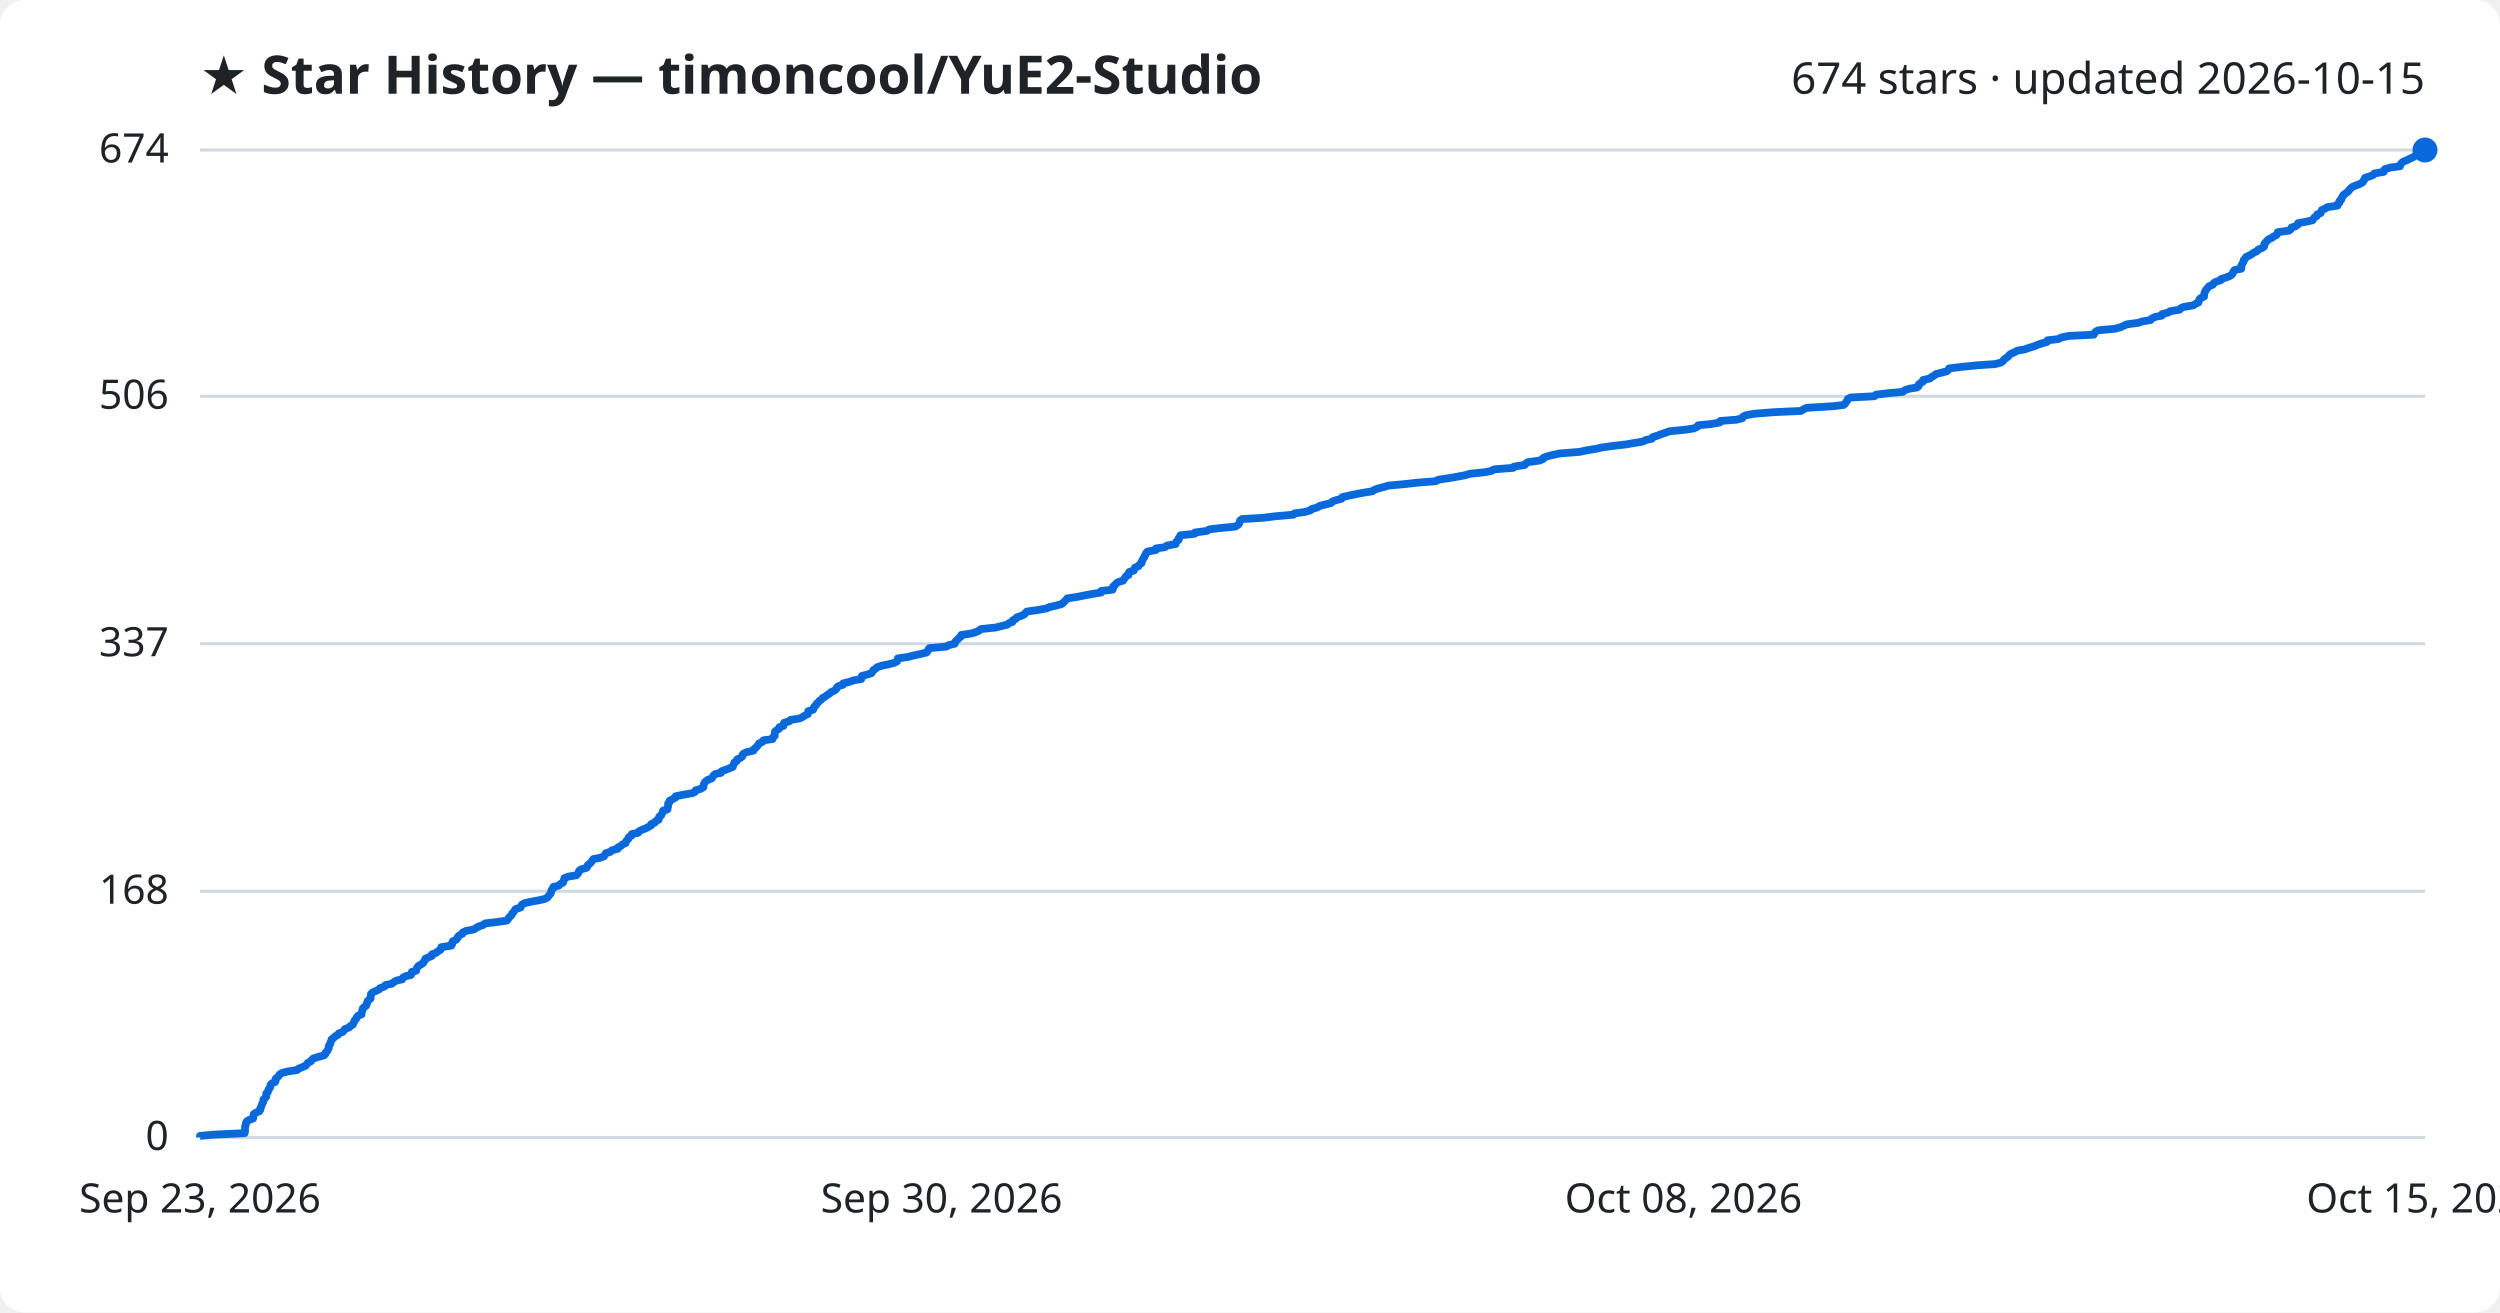
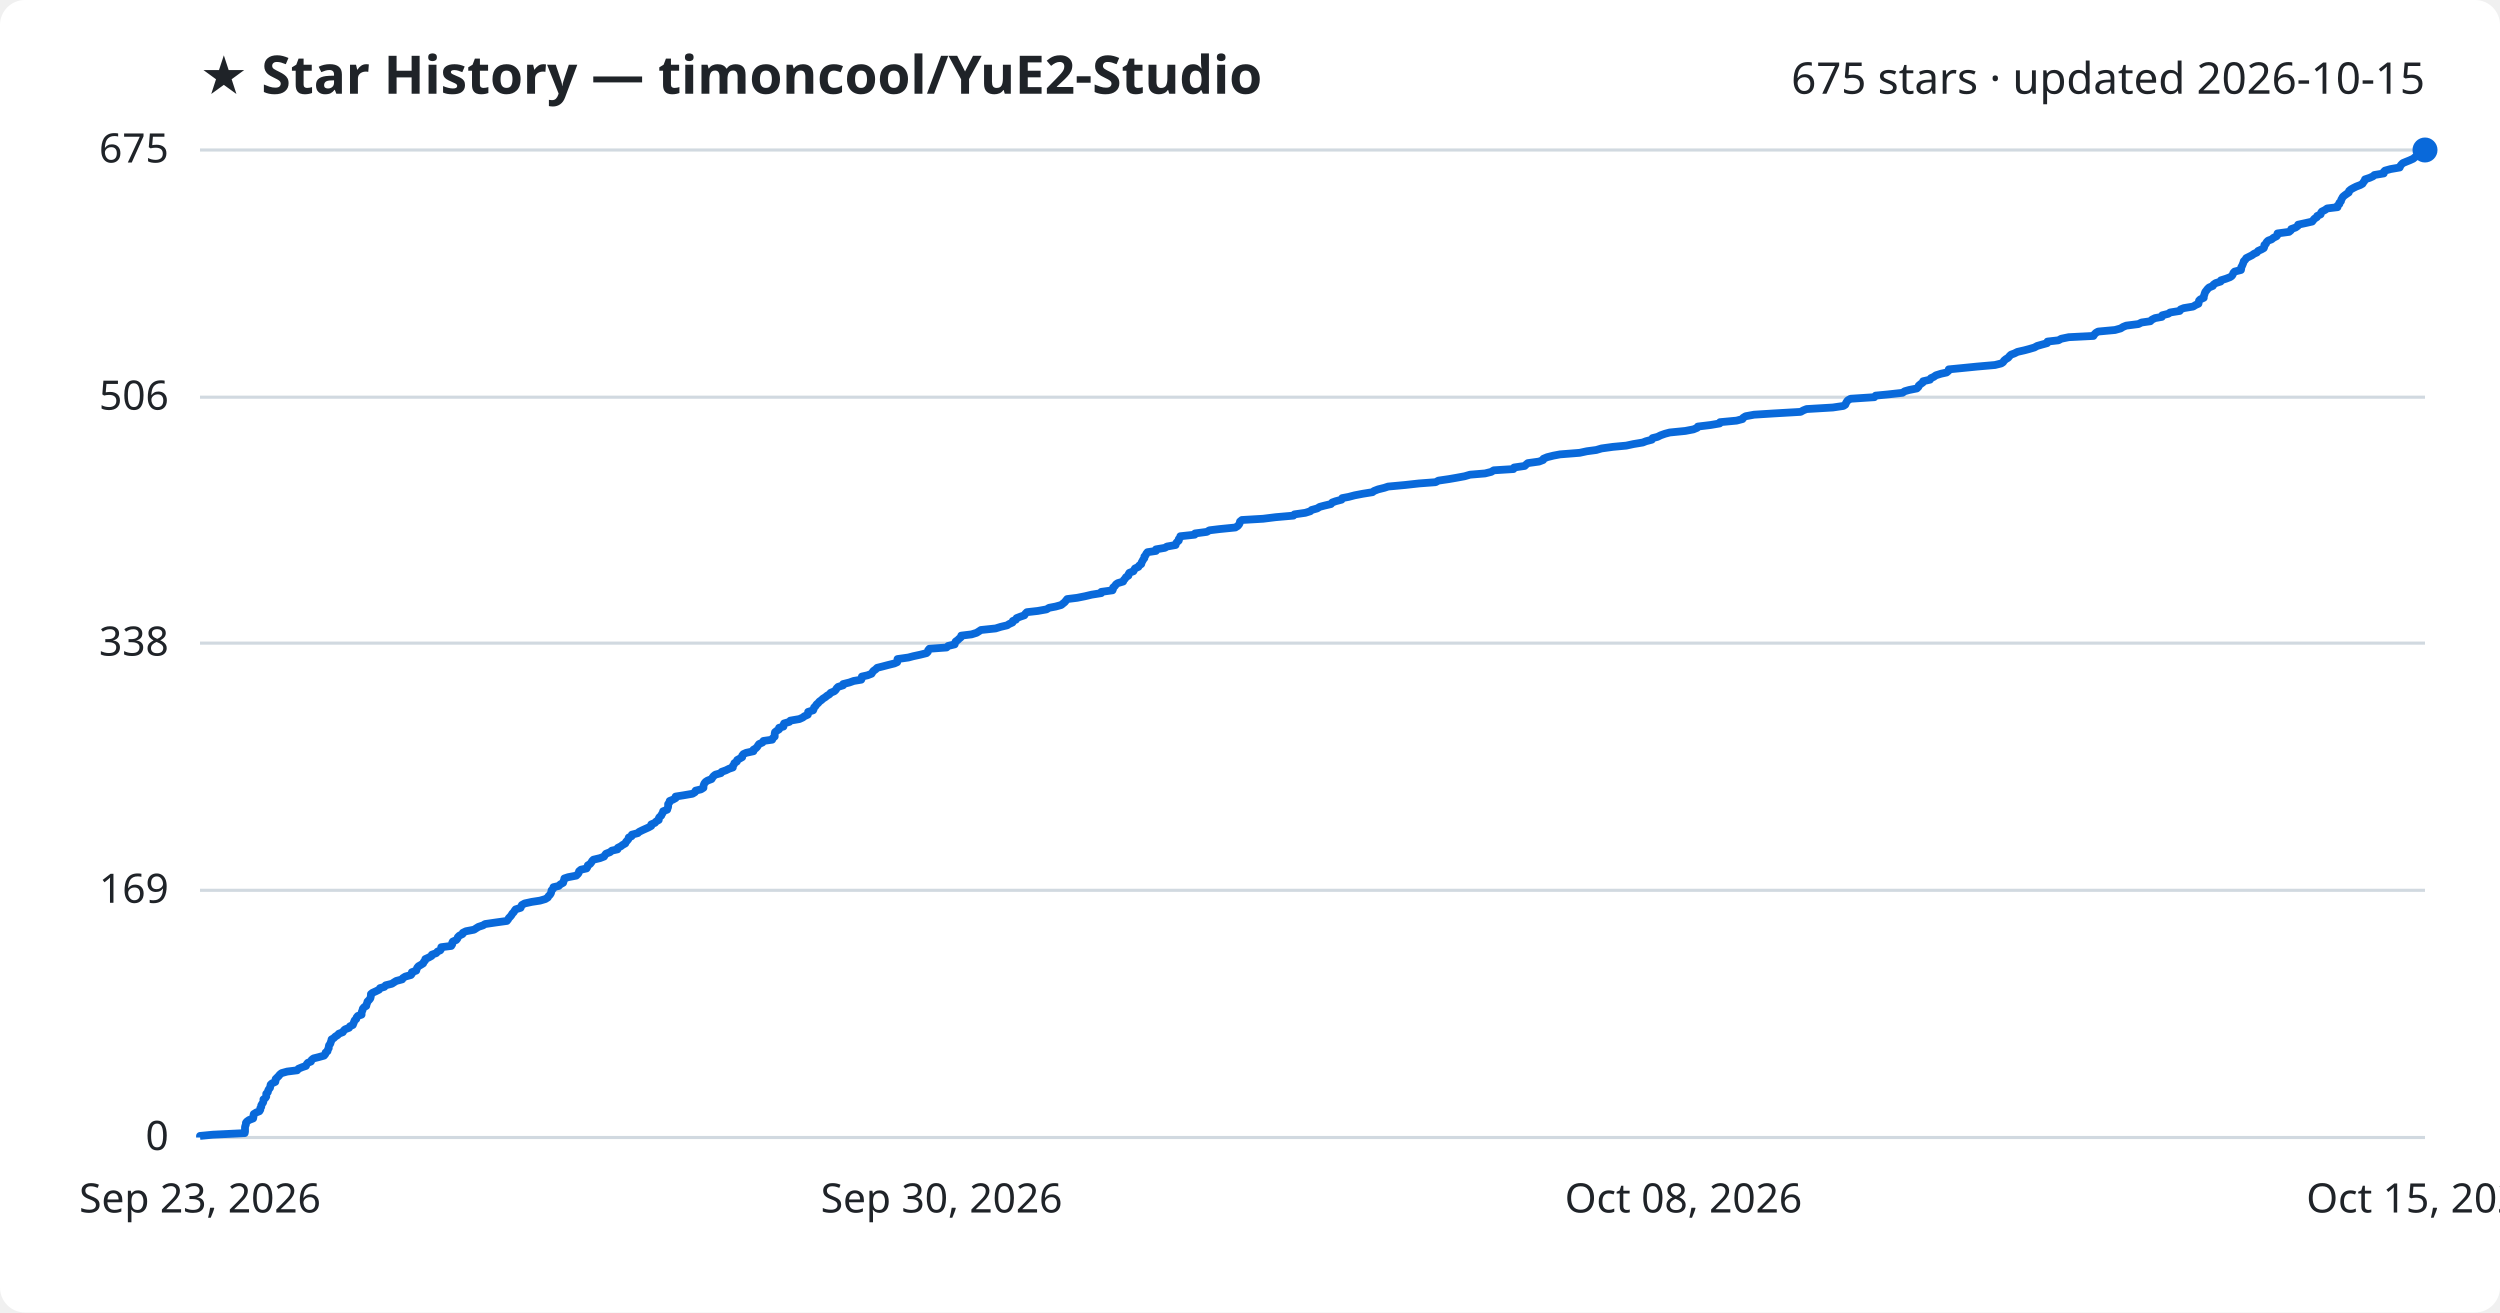
<svg xmlns="http://www.w3.org/2000/svg" viewBox="0 0 800 420" font-family="Segoe UI, sans-serif">
  <rect width="800" height="420" fill="#ffffff" rx="8" />
  <text x="64" y="30" fill="#1f2328" font-size="17" font-weight="700">★ Star History — timoncool/YuE2-Studio</text>
-   <text x="776" y="30" fill="#1f2328" font-size="14" text-anchor="end">674 stars · updated 2026-10-15</text>
+   <text x="776" y="30" fill="#1f2328" font-size="14" text-anchor="end">675 stars · updated 2026-10-15</text>
  <line x1="64" y1="364.0" x2="776" y2="364.0" stroke="#d1d9e0" stroke-width="1" />
  <text x="54" y="368.0" fill="#1f2328" font-size="13" text-anchor="end">0</text>
-   <line x1="64" y1="285.2" x2="776" y2="285.2" stroke="#d1d9e0" stroke-width="1" />
-   <text x="54" y="289.2" fill="#1f2328" font-size="13" text-anchor="end">168</text>
-   <line x1="64" y1="206.0" x2="776" y2="206.0" stroke="#d1d9e0" stroke-width="1" />
-   <text x="54" y="210.0" fill="#1f2328" font-size="13" text-anchor="end">337</text>
-   <line x1="64" y1="126.8" x2="776" y2="126.8" stroke="#d1d9e0" stroke-width="1" />
-   <text x="54" y="130.8" fill="#1f2328" font-size="13" text-anchor="end">506</text>
+   <line x1="64" y1="284.9" x2="776" y2="284.9" stroke="#d1d9e0" stroke-width="1" />
+   <text x="54" y="288.9" fill="#1f2328" font-size="13" text-anchor="end">169</text>
+   <line x1="64" y1="205.8" x2="776" y2="205.8" stroke="#d1d9e0" stroke-width="1" />
+   <text x="54" y="209.8" fill="#1f2328" font-size="13" text-anchor="end">338</text>
+   <line x1="64" y1="127.1" x2="776" y2="127.1" stroke="#d1d9e0" stroke-width="1" />
+   <text x="54" y="131.1" fill="#1f2328" font-size="13" text-anchor="end">506</text>
  <line x1="64" y1="48.0" x2="776" y2="48.0" stroke="#d1d9e0" stroke-width="1" />
-   <text x="54" y="52.0" fill="#1f2328" font-size="13" text-anchor="end">674</text>
-   <path d="M64.0,364.0 L64.0,363.5 L68.1,363.1 L78.3,362.6 L78.4,362.1 L78.4,361.7 L78.4,361.2 L78.4,360.7 L78.5,360.2 L78.7,359.8 L78.7,359.3 L79.0,358.8 L79.7,358.4 L81.0,357.9 L81.1,357.4 L81.1,357.0 L81.2,356.5 L82.0,356.0 L83.0,355.6 L83.3,355.1 L83.3,354.6 L83.6,354.2 L83.7,353.7 L83.9,353.2 L84.2,352.7 L84.3,352.3 L84.3,351.8 L84.9,351.3 L85.2,350.9 L85.2,350.4 L85.2,349.9 L85.7,349.5 L85.8,349.0 L86.0,348.5 L86.4,348.1 L86.5,347.6 L86.6,347.1 L87.0,346.7 L88.1,346.2 L88.2,345.7 L88.2,345.2 L88.7,344.8 L89.2,344.3 L89.5,343.8 L90.1,343.4 L91.9,342.9 L95.1,342.4 L95.5,342.0 L96.7,341.5 L97.9,341.0 L98.1,340.6 L98.5,340.1 L99.5,339.6 L99.7,339.2 L100.3,338.7 L101.9,338.2 L103.7,337.7 L104.1,337.3 L104.2,336.8 L104.8,336.3 L104.9,335.9 L105.2,335.4 L105.2,334.9 L105.3,334.5 L105.7,334.0 L105.8,333.5 L106.0,333.1 L106.1,332.6 L106.8,332.1 L107.3,331.6 L108.1,331.2 L108.4,330.7 L109.7,330.2 L110.0,329.8 L110.4,329.3 L111.7,328.8 L112.0,328.4 L112.9,327.9 L113.1,327.4 L113.3,327.0 L113.5,326.5 L114.0,326.0 L114.1,325.6 L114.5,325.1 L115.7,324.6 L115.7,324.1 L115.8,323.7 L116.0,323.2 L116.1,322.7 L116.5,322.3 L117.2,321.8 L117.3,321.3 L117.5,320.9 L117.6,320.4 L118.1,319.9 L118.6,319.5 L118.6,319.0 L118.7,318.5 L118.7,318.1 L119.2,317.6 L120.3,317.1 L121.3,316.6 L121.6,316.2 L123.0,315.7 L123.4,315.2 L125.4,314.8 L126.0,314.3 L126.8,313.8 L128.7,313.4 L128.9,312.9 L129.7,312.4 L131.5,312.0 L131.8,311.5 L131.8,311.0 L133.2,310.6 L133.3,310.1 L133.5,309.6 L133.9,309.1 L134.6,308.7 L135.4,308.2 L135.6,307.7 L136.0,307.3 L136.1,306.8 L137.2,306.3 L138.2,305.9 L138.2,305.4 L139.6,304.9 L140.0,304.5 L140.9,304.0 L141.2,303.5 L141.2,303.1 L144.4,302.6 L144.7,302.1 L144.7,301.6 L144.9,301.2 L146.0,300.7 L146.4,300.2 L146.5,299.8 L147.0,299.3 L148.0,298.8 L148.1,298.4 L149.1,297.9 L151.7,297.4 L152.3,297.0 L153.1,296.5 L154.6,296.0 L155.2,295.5 L158.6,295.1 L162.2,294.6 L162.6,294.1 L162.8,293.7 L163.3,293.2 L163.8,292.7 L163.9,292.3 L164.4,291.8 L164.7,291.3 L165.0,290.9 L166.6,290.4 L166.8,289.9 L167.0,289.5 L167.9,289.0 L170.2,288.5 L172.9,288.0 L174.5,287.6 L175.3,287.1 L175.6,286.6 L176.0,286.2 L176.3,285.7 L176.4,285.2 L176.5,284.8 L177.0,284.3 L177.1,283.8 L178.8,283.4 L179.3,282.9 L180.2,282.4 L180.3,282.0 L180.5,281.5 L180.6,281.0 L181.9,280.5 L184.4,280.1 L184.9,279.6 L185.2,279.1 L185.3,278.7 L185.9,278.2 L187.7,277.7 L188.0,277.3 L188.1,276.8 L188.8,276.3 L189.2,275.9 L189.5,275.4 L189.9,274.9 L192.0,274.5 L193.3,274.0 L193.6,273.5 L193.9,273.0 L195.3,272.6 L195.8,272.1 L197.7,271.6 L197.7,271.2 L198.7,270.7 L199.2,270.2 L200.2,269.8 L200.3,269.3 L200.7,268.8 L201.1,268.4 L201.2,267.9 L202.1,267.4 L202.2,266.9 L204.2,266.5 L204.5,266.0 L205.5,265.5 L206.6,265.1 L207.5,264.6 L208.4,264.1 L208.4,263.7 L209.6,263.2 L209.9,262.7 L210.8,262.3 L210.8,261.8 L211.0,261.3 L211.6,260.9 L211.8,260.4 L212.1,259.9 L212.2,259.4 L213.6,259.0 L213.6,258.5 L213.8,258.0 L213.8,257.6 L213.8,257.1 L214.3,256.6 L214.3,256.2 L215.3,255.7 L216.2,255.2 L216.2,254.8 L218.7,254.3 L221.6,253.8 L222.4,253.4 L222.6,252.9 L224.3,252.4 L225.1,251.9 L225.1,251.5 L225.2,251.0 L225.4,250.5 L225.8,250.1 L226.4,249.6 L227.7,249.1 L228.0,248.7 L228.3,248.2 L228.9,247.7 L230.7,247.3 L230.9,246.8 L232.3,246.3 L233.3,245.9 L234.5,245.4 L234.6,244.9 L234.9,244.4 L235.0,244.0 L235.8,243.5 L235.9,243.0 L236.8,242.6 L237.5,242.1 L237.6,241.6 L237.9,241.2 L238.9,240.7 L241.1,240.2 L241.2,239.8 L241.8,239.3 L242.3,238.8 L242.6,238.4 L242.9,237.9 L244.0,237.4 L244.3,236.9 L247.2,236.5 L247.3,236.0 L247.9,235.5 L247.9,235.1 L247.9,234.6 L248.0,234.1 L248.5,233.7 L249.3,233.2 L249.4,232.7 L250.7,232.3 L250.7,231.8 L250.9,231.3 L252.6,230.8 L252.9,230.4 L255.9,229.9 L256.9,229.4 L257.5,229.0 L258.5,228.5 L258.6,228.0 L258.6,227.6 L260.2,227.1 L260.4,226.6 L260.5,226.2 L261.1,225.7 L261.3,225.2 L261.8,224.8 L262.2,224.3 L262.9,223.8 L263.3,223.3 L264.1,222.9 L264.7,222.4 L265.5,221.9 L265.9,221.5 L267.0,221.0 L267.6,220.5 L267.7,220.1 L268.2,219.6 L269.8,219.1 L269.8,218.7 L271.8,218.2 L273.2,217.7 L275.6,217.3 L275.8,216.8 L275.8,216.3 L277.7,215.8 L278.9,215.4 L279.2,214.9 L279.5,214.4 L280.2,214.0 L280.7,213.5 L282.3,213.0 L284.2,212.6 L286.2,212.1 L287.1,211.6 L287.2,211.2 L287.3,210.7 L290.7,210.2 L292.2,209.8 L294.5,209.3 L296.5,208.8 L296.9,208.3 L297.0,207.9 L297.4,207.4 L302.9,206.9 L303.4,206.5 L305.5,206.0 L305.6,205.5 L305.9,205.1 L306.5,204.6 L306.9,204.1 L307.5,203.7 L307.6,203.2 L310.9,202.7 L312.5,202.2 L313.3,201.8 L313.9,201.3 L318.7,200.8 L320.2,200.4 L322.3,199.9 L322.9,199.4 L324.0,199.0 L324.1,198.5 L325.1,198.0 L325.3,197.6 L326.7,197.1 L327.8,196.6 L328.1,196.2 L328.6,195.7 L332.1,195.2 L334.9,194.7 L335.7,194.3 L337.9,193.8 L339.7,193.3 L340.2,192.9 L340.7,192.4 L341.2,191.9 L341.5,191.5 L344.7,191.0 L347.2,190.5 L349.3,190.1 L352.4,189.6 L352.4,189.1 L356.0,188.7 L356.2,188.2 L356.2,187.7 L356.8,187.2 L357.1,186.8 L357.7,186.3 L359.4,185.8 L359.6,185.4 L360.0,184.9 L360.3,184.4 L361.1,184.0 L361.1,183.5 L361.4,183.0 L362.8,182.6 L363.0,182.1 L363.2,181.6 L364.3,181.2 L364.6,180.7 L365.3,180.2 L365.3,179.7 L365.6,179.3 L365.8,178.8 L366.2,178.3 L366.3,177.9 L366.6,177.4 L366.8,176.9 L367.2,176.5 L369.9,176.0 L369.9,175.5 L372.8,175.1 L373.4,174.6 L376.2,174.1 L376.3,173.6 L376.6,173.2 L377.2,172.7 L377.2,172.2 L377.6,171.8 L377.7,171.3 L382.3,170.8 L382.4,170.4 L386.2,169.9 L387.0,169.4 L390.3,169.0 L395.3,168.5 L396.1,168.0 L396.5,167.6 L396.7,167.1 L396.8,166.6 L397.5,166.1 L404.2,165.7 L408.2,165.2 L413.9,164.7 L414.2,164.3 L417.7,163.8 L419.4,163.3 L419.7,162.9 L421.5,162.4 L422.3,161.9 L423.8,161.5 L425.9,161.0 L426.3,160.5 L427.4,160.1 L429.3,159.6 L429.5,159.1 L431.6,158.6 L433.5,158.2 L436.1,157.7 L439.2,157.2 L439.7,156.8 L441.0,156.3 L443.0,155.8 L444.2,155.4 L449.6,154.9 L454.1,154.4 L459.4,154.0 L460.3,153.5 L463.7,153.0 L466.0,152.6 L468.7,152.1 L470.4,151.6 L475.2,151.1 L477.2,150.7 L478.1,150.2 L484.3,149.7 L484.5,149.3 L487.9,148.8 L488.3,148.3 L488.9,147.9 L492.5,147.4 L493.8,146.9 L493.9,146.5 L495.2,146.0 L497.2,145.5 L499.2,145.1 L505.5,144.6 L507.8,144.1 L510.8,143.6 L512.5,143.2 L516.1,142.7 L520.4,142.2 L522.7,141.8 L525.7,141.3 L526.7,140.8 L528.6,140.4 L528.8,139.9 L530.4,139.4 L531.4,139.0 L532.9,138.5 L534.3,138.0 L539.4,137.5 L542.0,137.1 L543.1,136.6 L543.4,136.1 L547.5,135.7 L550.3,135.2 L550.5,134.7 L555.7,134.3 L557.6,133.8 L557.8,133.3 L558.6,132.9 L561.3,132.4 L567.6,131.9 L576.3,131.5 L577.1,131.0 L578.1,130.5 L586.5,130.0 L589.9,129.6 L590.5,129.1 L590.8,128.6 L591.1,128.2 L591.3,127.7 L592.2,127.2 L599.8,126.8 L600.3,126.3 L604.4,125.8 L608.9,125.4 L609.5,124.9 L610.9,124.4 L613.4,124.0 L614.0,123.5 L614.0,123.0 L614.7,122.5 L615.4,122.1 L615.4,121.6 L617.6,121.1 L618.0,120.7 L618.9,120.2 L619.5,119.7 L621.1,119.3 L623.0,118.8 L623.5,118.3 L623.7,117.9 L627.7,117.4 L632.7,116.9 L638.5,116.5 L640.4,116.0 L641.0,115.5 L641.3,115.0 L641.9,114.6 L642.6,114.1 L643.0,113.6 L643.5,113.2 L644.7,112.7 L645.6,112.2 L647.9,111.8 L649.3,111.3 L651.0,110.8 L651.9,110.4 L653.3,109.9 L655.1,109.4 L655.2,108.9 L658.7,108.5 L659.6,108.0 L662.0,107.5 L670.0,107.1 L670.2,106.6 L670.7,106.1 L671.4,105.7 L676.8,105.2 L678.6,104.7 L679.5,104.3 L680.5,103.8 L684.3,103.3 L685.4,102.9 L688.2,102.4 L688.6,101.9 L689.7,101.4 L691.8,101.0 L691.9,100.5 L693.9,100.0 L694.4,99.6 L697.5,99.1 L697.9,98.6 L698.9,98.2 L701.9,97.7 L702.6,97.2 L703.5,96.8 L703.6,96.3 L703.8,95.8 L704.2,95.4 L705.3,94.9 L705.3,94.4 L705.4,93.9 L705.5,93.5 L705.8,93.0 L706.1,92.5 L706.5,92.1 L706.9,91.6 L708.1,91.1 L708.3,90.7 L709.0,90.2 L710.6,89.7 L710.7,89.3 L712.3,88.8 L713.6,88.3 L714.2,87.9 L714.5,87.4 L714.7,86.9 L715.1,86.4 L717.2,86.0 L717.2,85.5 L717.2,85.0 L717.5,84.6 L717.7,84.1 L718.0,83.6 L718.0,83.2 L718.5,82.7 L718.8,82.2 L719.7,81.8 L720.6,81.3 L721.3,80.8 L722.2,80.4 L722.6,79.9 L723.8,79.4 L724.5,78.9 L724.6,78.5 L724.6,78.0 L725.1,77.5 L725.4,77.1 L725.9,76.6 L727.0,76.1 L727.5,75.7 L728.5,75.2 L728.8,74.7 L728.9,74.3 L732.5,73.8 L733.1,73.3 L733.3,72.8 L734.6,72.4 L735.3,71.9 L735.4,71.4 L737.7,71.0 L740.0,70.5 L740.3,70.0 L740.6,69.6 L741.4,69.1 L741.5,68.6 L742.6,68.2 L742.8,67.7 L743.0,67.2 L744.0,66.8 L744.7,66.3 L748.0,65.8 L748.0,65.3 L748.6,64.9 L748.6,64.4 L749.2,63.9 L749.2,63.5 L749.6,63.0 L749.8,62.5 L750.3,62.1 L751.0,61.6 L751.6,61.1 L751.8,60.7 L752.3,60.2 L753.0,59.7 L754.0,59.3 L755.3,58.8 L756.1,58.3 L756.3,57.8 L756.7,57.4 L756.8,56.9 L758.4,56.4 L759.4,56.0 L759.8,55.5 L762.8,55.0 L762.8,54.6 L763.2,54.1 L765.0,53.6 L768.0,53.2 L768.1,52.7 L768.5,52.2 L768.9,51.8 L770.1,51.3 L771.1,50.8 L772.2,50.3 L772.8,49.9 L773.4,49.4 L774.3,48.9 L774.8,48.5 L776.0,48.0 L776.0,48.0" fill="none" stroke="#0969da" stroke-width="2.5" stroke-linejoin="round" />
+   <text x="54" y="52.0" fill="#1f2328" font-size="13" text-anchor="end">675</text>
+   <path d="M64.0,364.0 L64.0,363.5 L68.1,363.1 L78.3,362.6 L78.4,362.1 L78.4,361.7 L78.4,361.2 L78.4,360.7 L78.5,360.3 L78.7,359.8 L78.7,359.3 L79.0,358.9 L79.7,358.4 L81.0,357.9 L81.1,357.4 L81.1,357.0 L81.2,356.5 L82.0,356.0 L83.0,355.6 L83.3,355.1 L83.3,354.6 L83.6,354.2 L83.6,353.7 L83.9,353.2 L84.2,352.8 L84.3,352.3 L84.3,351.8 L84.9,351.4 L85.2,350.9 L85.2,350.4 L85.2,350.0 L85.7,349.5 L85.8,349.0 L86.0,348.6 L86.4,348.1 L86.5,347.6 L86.6,347.1 L87.0,346.7 L88.1,346.2 L88.2,345.7 L88.2,345.3 L88.7,344.8 L89.2,344.3 L89.5,343.9 L90.1,343.4 L91.9,342.9 L95.1,342.5 L95.5,342.0 L96.7,341.5 L97.9,341.1 L98.1,340.6 L98.5,340.1 L99.5,339.7 L99.7,339.2 L100.3,338.7 L101.9,338.3 L103.7,337.8 L104.1,337.3 L104.2,336.8 L104.8,336.4 L104.9,335.9 L105.2,335.4 L105.2,335.0 L105.3,334.5 L105.7,334.0 L105.8,333.6 L106.0,333.1 L106.1,332.6 L106.8,332.2 L107.3,331.7 L108.1,331.2 L108.4,330.8 L109.7,330.3 L110.0,329.8 L110.4,329.4 L111.7,328.9 L112.0,328.4 L112.9,328.0 L113.1,327.5 L113.3,327.0 L113.5,326.5 L114.0,326.1 L114.1,325.6 L114.5,325.1 L115.7,324.7 L115.7,324.2 L115.8,323.7 L116.0,323.3 L116.1,322.8 L116.5,322.3 L117.2,321.9 L117.3,321.4 L117.5,320.9 L117.6,320.5 L118.1,320.0 L118.5,319.5 L118.6,319.1 L118.7,318.6 L118.7,318.1 L119.2,317.7 L120.3,317.2 L121.3,316.7 L121.6,316.2 L123.0,315.8 L123.4,315.3 L125.4,314.8 L126.0,314.4 L126.8,313.9 L128.7,313.4 L128.9,313.0 L129.7,312.5 L131.5,312.0 L131.8,311.6 L131.8,311.1 L133.2,310.6 L133.3,310.2 L133.5,309.7 L133.9,309.2 L134.6,308.8 L135.4,308.3 L135.6,307.8 L136.0,307.4 L136.1,306.9 L137.2,306.4 L138.1,305.9 L138.2,305.5 L139.6,305.0 L140.0,304.5 L140.9,304.1 L141.2,303.6 L141.2,303.1 L144.4,302.7 L144.7,302.2 L144.7,301.7 L144.9,301.3 L146.0,300.8 L146.4,300.3 L146.5,299.9 L147.0,299.4 L148.0,298.9 L148.1,298.5 L149.1,298.0 L151.7,297.5 L152.3,297.1 L153.1,296.6 L154.6,296.1 L155.2,295.7 L158.6,295.2 L162.2,294.7 L162.6,294.2 L162.8,293.8 L163.3,293.3 L163.7,292.8 L163.9,292.4 L164.4,291.9 L164.7,291.4 L165.0,291.0 L166.6,290.5 L166.8,290.0 L167.0,289.6 L167.9,289.1 L170.2,288.6 L172.8,288.2 L174.5,287.7 L175.3,287.2 L175.5,286.8 L176.0,286.3 L176.3,285.8 L176.4,285.4 L176.5,284.9 L177.0,284.4 L177.1,283.9 L178.8,283.5 L179.3,283.0 L180.2,282.5 L180.3,282.1 L180.5,281.6 L180.6,281.1 L181.8,280.7 L184.4,280.2 L184.9,279.7 L185.2,279.3 L185.3,278.8 L185.9,278.3 L187.7,277.9 L188.0,277.4 L188.1,276.9 L188.8,276.5 L189.2,276.0 L189.5,275.5 L189.9,275.1 L192.0,274.6 L193.3,274.1 L193.6,273.6 L193.9,273.2 L195.2,272.7 L195.8,272.2 L197.6,271.8 L197.7,271.3 L198.7,270.8 L199.2,270.4 L200.1,269.9 L200.3,269.4 L200.7,269.0 L201.1,268.5 L201.2,268.0 L202.1,267.6 L202.2,267.1 L204.1,266.6 L204.5,266.2 L205.5,265.7 L206.6,265.2 L207.5,264.8 L208.4,264.3 L208.4,263.8 L209.6,263.3 L209.9,262.9 L210.8,262.4 L210.8,261.9 L211.0,261.5 L211.6,261.0 L211.8,260.5 L212.1,260.1 L212.2,259.6 L213.5,259.1 L213.6,258.7 L213.8,258.2 L213.8,257.7 L213.8,257.3 L214.2,256.8 L214.3,256.3 L215.3,255.9 L216.2,255.4 L216.2,254.9 L218.7,254.5 L221.6,254.0 L222.4,253.5 L222.6,253.0 L224.3,252.6 L225.1,252.1 L225.1,251.6 L225.2,251.2 L225.4,250.7 L225.8,250.2 L226.4,249.8 L227.7,249.3 L228.0,248.8 L228.3,248.4 L228.9,247.9 L230.7,247.4 L230.9,247.0 L232.3,246.5 L233.3,246.0 L234.5,245.6 L234.5,245.1 L234.9,244.6 L235.0,244.2 L235.8,243.7 L235.9,243.2 L236.8,242.7 L237.5,242.3 L237.5,241.8 L237.9,241.3 L238.8,240.9 L241.1,240.4 L241.1,239.9 L241.8,239.5 L242.3,239.0 L242.6,238.5 L242.9,238.1 L244.0,237.6 L244.3,237.1 L247.1,236.7 L247.3,236.2 L247.9,235.7 L247.9,235.3 L247.9,234.8 L248.0,234.3 L248.5,233.9 L249.3,233.4 L249.3,232.9 L250.7,232.5 L250.7,232.0 L250.9,231.5 L252.6,231.0 L252.9,230.6 L255.8,230.1 L256.9,229.6 L257.4,229.2 L258.5,228.7 L258.6,228.2 L258.6,227.8 L260.2,227.3 L260.4,226.8 L260.5,226.4 L261.0,225.9 L261.3,225.4 L261.8,225.0 L262.2,224.5 L262.9,224.0 L263.3,223.6 L264.1,223.1 L264.7,222.6 L265.4,222.2 L265.8,221.7 L267.0,221.2 L267.5,220.7 L267.7,220.3 L268.2,219.8 L269.8,219.3 L269.8,218.9 L271.8,218.4 L273.2,217.9 L275.6,217.5 L275.8,217.0 L275.8,216.5 L277.6,216.1 L278.9,215.6 L279.2,215.1 L279.5,214.7 L280.2,214.2 L280.7,213.7 L282.3,213.3 L284.2,212.8 L286.2,212.3 L287.1,211.9 L287.2,211.4 L287.2,210.9 L290.7,210.4 L292.2,210.0 L294.5,209.5 L296.5,209.0 L296.9,208.6 L297.0,208.1 L297.4,207.6 L302.9,207.2 L303.4,206.7 L305.5,206.2 L305.6,205.8 L305.8,205.3 L306.5,204.8 L306.9,204.4 L307.5,203.9 L307.6,203.4 L310.9,203.0 L312.5,202.5 L313.3,202.0 L313.9,201.6 L318.6,201.1 L320.2,200.6 L322.3,200.1 L322.9,199.7 L324.0,199.2 L324.1,198.7 L325.1,198.3 L325.3,197.8 L326.6,197.3 L327.8,196.9 L328.1,196.4 L328.6,195.9 L332.1,195.5 L334.9,195.0 L335.7,194.5 L337.8,194.1 L339.6,193.6 L340.2,193.1 L340.7,192.7 L341.1,192.2 L341.5,191.7 L344.7,191.3 L347.2,190.8 L349.3,190.3 L352.4,189.8 L352.4,189.4 L356.0,188.9 L356.2,188.4 L356.2,188.0 L356.8,187.5 L357.1,187.0 L357.7,186.6 L359.4,186.1 L359.6,185.6 L360.0,185.2 L360.3,184.7 L361.1,184.2 L361.1,183.8 L361.4,183.3 L362.7,182.8 L362.9,182.4 L363.2,181.9 L364.3,181.4 L364.5,181.0 L365.2,180.5 L365.3,180.0 L365.6,179.5 L365.8,179.1 L366.2,178.6 L366.2,178.1 L366.6,177.7 L366.8,177.2 L367.2,176.7 L369.9,176.3 L369.9,175.8 L372.8,175.3 L373.4,174.9 L376.2,174.4 L376.3,173.9 L376.6,173.5 L377.2,173.0 L377.2,172.5 L377.6,172.1 L377.7,171.6 L382.3,171.1 L382.4,170.7 L386.2,170.2 L387.0,169.7 L390.3,169.3 L395.3,168.8 L396.1,168.3 L396.5,167.8 L396.7,167.4 L396.8,166.9 L397.4,166.4 L404.2,166.0 L408.2,165.5 L413.9,165.0 L414.2,164.6 L417.7,164.1 L419.3,163.6 L419.7,163.2 L421.5,162.7 L422.3,162.2 L423.8,161.8 L425.9,161.3 L426.3,160.8 L427.4,160.4 L429.3,159.9 L429.5,159.4 L431.6,159.0 L433.5,158.5 L436.1,158.0 L439.2,157.5 L439.7,157.1 L441.0,156.6 L443.0,156.1 L444.2,155.7 L449.6,155.2 L454.1,154.7 L459.4,154.3 L460.3,153.8 L463.7,153.3 L466.0,152.9 L468.7,152.4 L470.4,151.9 L475.2,151.5 L477.2,151.0 L478.0,150.5 L484.3,150.1 L484.5,149.6 L487.9,149.1 L488.3,148.7 L488.9,148.2 L492.5,147.7 L493.8,147.2 L493.9,146.8 L495.1,146.3 L497.1,145.8 L499.2,145.4 L505.5,144.9 L507.8,144.4 L510.8,144.0 L512.5,143.5 L516.1,143.0 L520.4,142.6 L522.7,142.1 L525.7,141.6 L526.7,141.2 L528.6,140.7 L528.8,140.2 L530.4,139.8 L531.4,139.3 L532.8,138.8 L534.3,138.4 L539.3,137.9 L541.9,137.4 L543.1,136.9 L543.3,136.5 L547.4,136.0 L550.3,135.5 L550.4,135.1 L555.7,134.6 L557.6,134.1 L557.8,133.7 L558.6,133.2 L561.3,132.7 L567.6,132.3 L576.2,131.8 L577.1,131.3 L578.1,130.9 L586.5,130.4 L589.9,129.9 L590.5,129.5 L590.7,129.0 L591.0,128.5 L591.3,128.1 L592.2,127.6 L599.8,127.1 L600.2,126.6 L604.3,126.2 L608.8,125.7 L609.5,125.2 L610.9,124.8 L613.4,124.3 L613.9,123.8 L614.0,123.4 L614.6,122.9 L615.3,122.4 L615.4,122.0 L617.6,121.5 L617.9,121.0 L618.8,120.6 L619.5,120.1 L621.1,119.6 L622.9,119.2 L623.5,118.7 L623.6,118.2 L627.7,117.8 L632.7,117.3 L638.4,116.8 L640.4,116.3 L641.0,115.9 L641.3,115.4 L641.9,114.9 L642.6,114.5 L643.0,114.0 L643.5,113.5 L644.6,113.1 L645.6,112.6 L647.8,112.1 L649.3,111.7 L651.0,111.2 L651.9,110.7 L653.3,110.3 L655.1,109.8 L655.2,109.3 L658.7,108.9 L659.6,108.4 L662.0,107.9 L669.9,107.5 L670.2,107.0 L670.7,106.5 L671.4,106.1 L676.8,105.6 L678.6,105.1 L679.4,104.6 L680.4,104.2 L684.3,103.7 L685.3,103.2 L688.1,102.8 L688.6,102.3 L689.6,101.8 L691.8,101.4 L691.9,100.9 L693.9,100.4 L694.4,100.0 L697.5,99.5 L697.8,99.0 L698.8,98.6 L701.8,98.1 L702.6,97.6 L703.5,97.2 L703.6,96.7 L703.7,96.2 L704.1,95.8 L705.2,95.3 L705.2,94.8 L705.4,94.3 L705.5,93.9 L705.7,93.4 L706.1,92.9 L706.4,92.5 L706.9,92.0 L708.1,91.5 L708.3,91.1 L709.0,90.6 L710.6,90.1 L710.7,89.7 L712.3,89.2 L713.6,88.7 L714.2,88.3 L714.5,87.8 L714.7,87.3 L715.1,86.9 L717.1,86.4 L717.2,85.9 L717.2,85.5 L717.5,85.0 L717.7,84.5 L717.9,84.0 L718.0,83.6 L718.5,83.1 L718.8,82.6 L719.6,82.2 L720.6,81.7 L721.3,81.2 L722.2,80.8 L722.6,80.3 L723.7,79.8 L724.4,79.4 L724.6,78.9 L724.6,78.4 L725.1,78.0 L725.3,77.5 L725.8,77.0 L726.9,76.6 L727.5,76.1 L728.5,75.6 L728.8,75.2 L728.8,74.7 L732.5,74.2 L733.1,73.7 L733.2,73.3 L734.6,72.8 L735.3,72.3 L735.4,71.9 L737.7,71.4 L739.9,70.9 L740.2,70.5 L740.6,70.0 L741.4,69.5 L741.5,69.1 L742.6,68.6 L742.7,68.1 L743.0,67.7 L744.0,67.2 L744.7,66.7 L748.0,66.3 L748.0,65.8 L748.6,65.3 L748.6,64.9 L749.1,64.4 L749.2,63.9 L749.5,63.4 L749.7,63.0 L750.3,62.5 L751.0,62.0 L751.6,61.6 L751.7,61.1 L752.3,60.6 L753.0,60.2 L754.0,59.7 L755.3,59.2 L756.0,58.8 L756.3,58.3 L756.7,57.8 L756.8,57.4 L758.3,56.9 L759.4,56.4 L759.8,56.0 L762.8,55.5 L762.8,55.0 L763.2,54.6 L765.0,54.1 L767.9,53.6 L768.1,53.1 L768.4,52.7 L768.9,52.2 L770.1,51.7 L771.1,51.3 L772.2,50.8 L772.8,50.3 L773.4,49.9 L774.2,49.4 L774.7,48.9 L776.0,48.5 L776.0,48.0 L776.0,48.0" fill="none" stroke="#0969da" stroke-width="2.5" stroke-linejoin="round" />
  <circle cx="776.0" cy="48.0" r="4" fill="#0969da" />
  <text x="64.0" y="388" fill="#1f2328" font-size="13" text-anchor="middle">Sep 23, 2026</text>
  <text x="301.3" y="388" fill="#1f2328" font-size="13" text-anchor="middle">Sep 30, 2026</text>
  <text x="538.7" y="388" fill="#1f2328" font-size="13" text-anchor="middle">Oct 08, 2026</text>
  <text x="776.0" y="388" fill="#1f2328" font-size="13" text-anchor="middle">Oct 15, 2026</text>
</svg>
